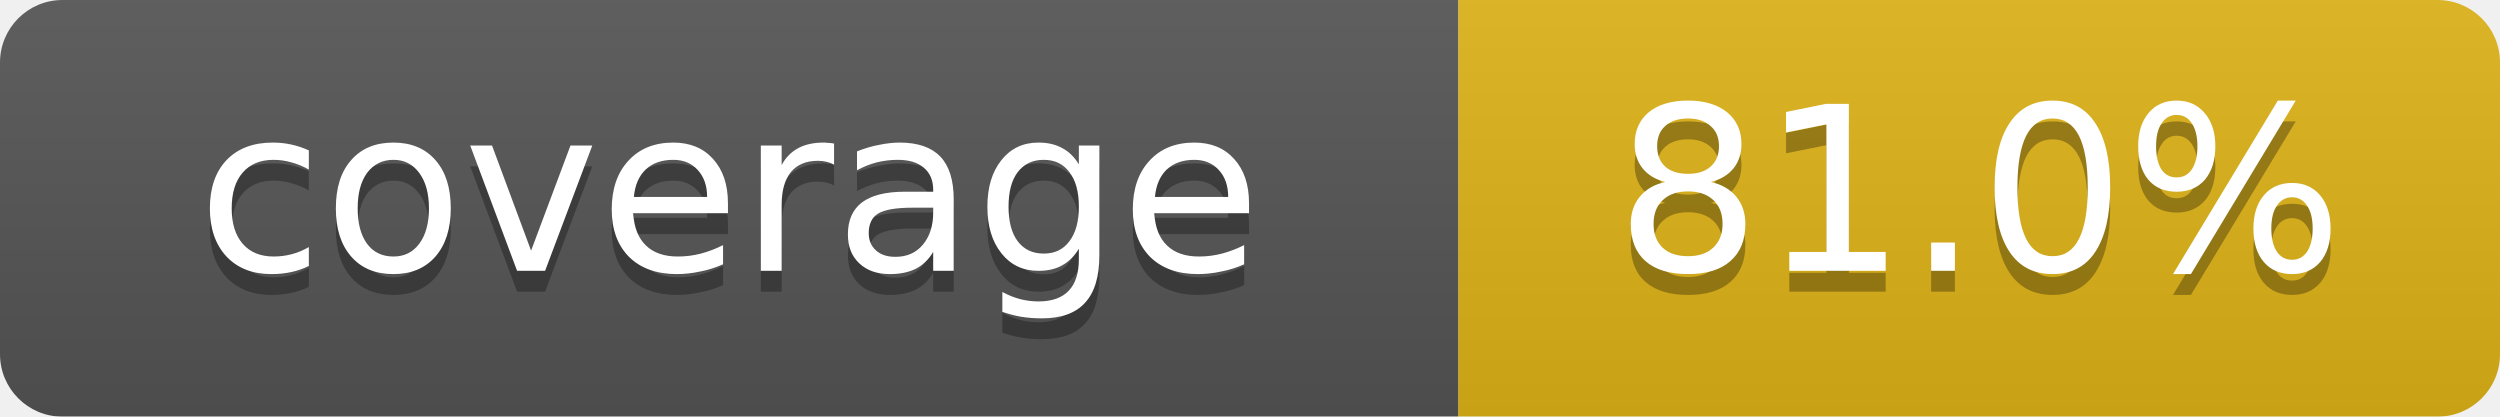
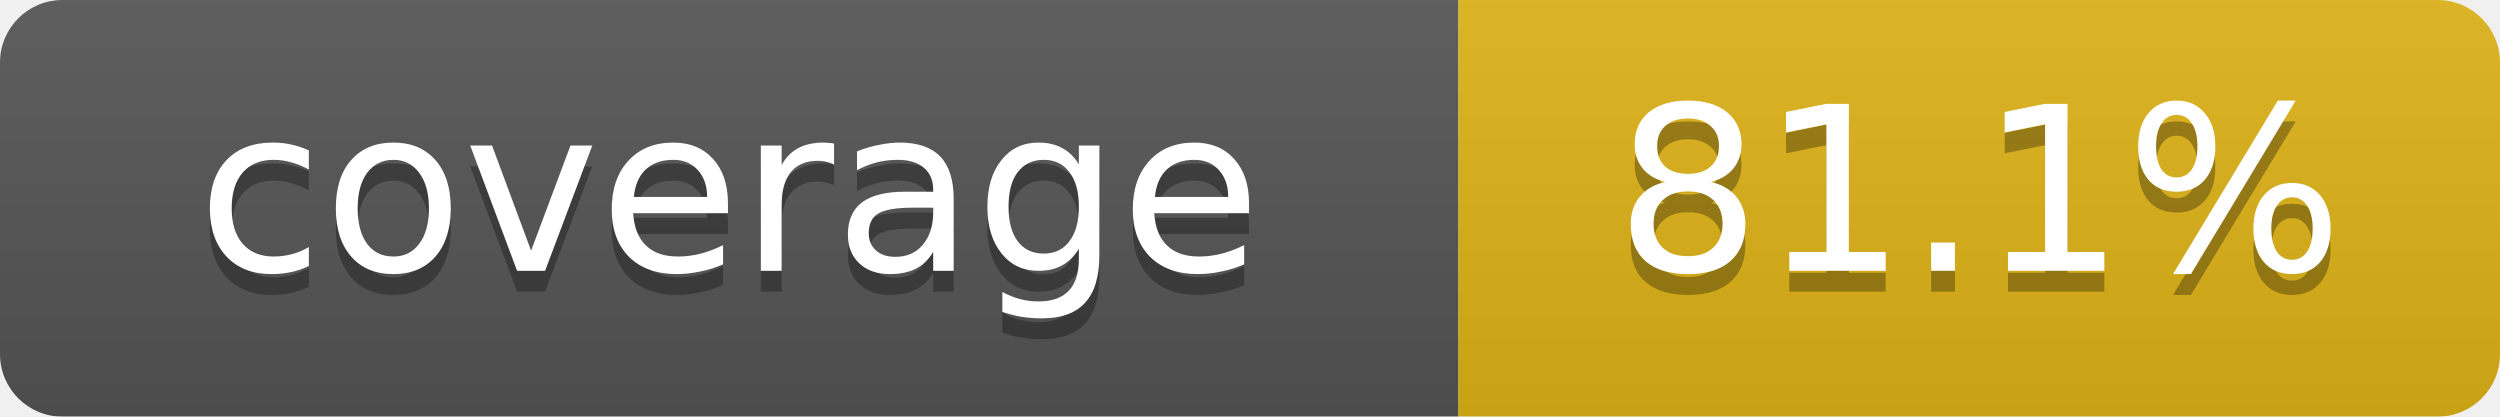
<svg xmlns="http://www.w3.org/2000/svg" width="120" height="20">
  <linearGradient id="b" x2="0" y2="100%">
    <stop offset="0" stop-color="#bbb" stop-opacity=".1" />
    <stop offset="1" stop-opacity=".1" />
  </linearGradient>
  <mask id="a">
    <rect width="120" height="20" rx="3" fill="#fff" />
  </mask>
  <g mask="url(#a)">
    <path fill="#555" d="M0 0h70 v20H0z" />
    <path fill="#dfb317" d="M70 0h50 v20H70 z" />
    <path fill="url(#b)" d="M0 0h120 v20H0z" />
  </g>
  <g fill="#fff" text-anchor="middle" font-family="Verdana,DejaVu Sans,sans-serif" font-size="11">
    <text x="35" y="14" fill="#010101" fill-opacity=".3">coverage</text>
    <text x="35" y="13">coverage</text>
-     <text x="95" y="14" fill="#010101" fill-opacity=".3">81.0%</text>
-     <text x="95" y="13">81.0%</text>
+     <text x="95" y="14" fill="#010101" fill-opacity=".3">81.1%</text>
+     <text x="95" y="13">81.1%</text>
  </g>
</svg>
